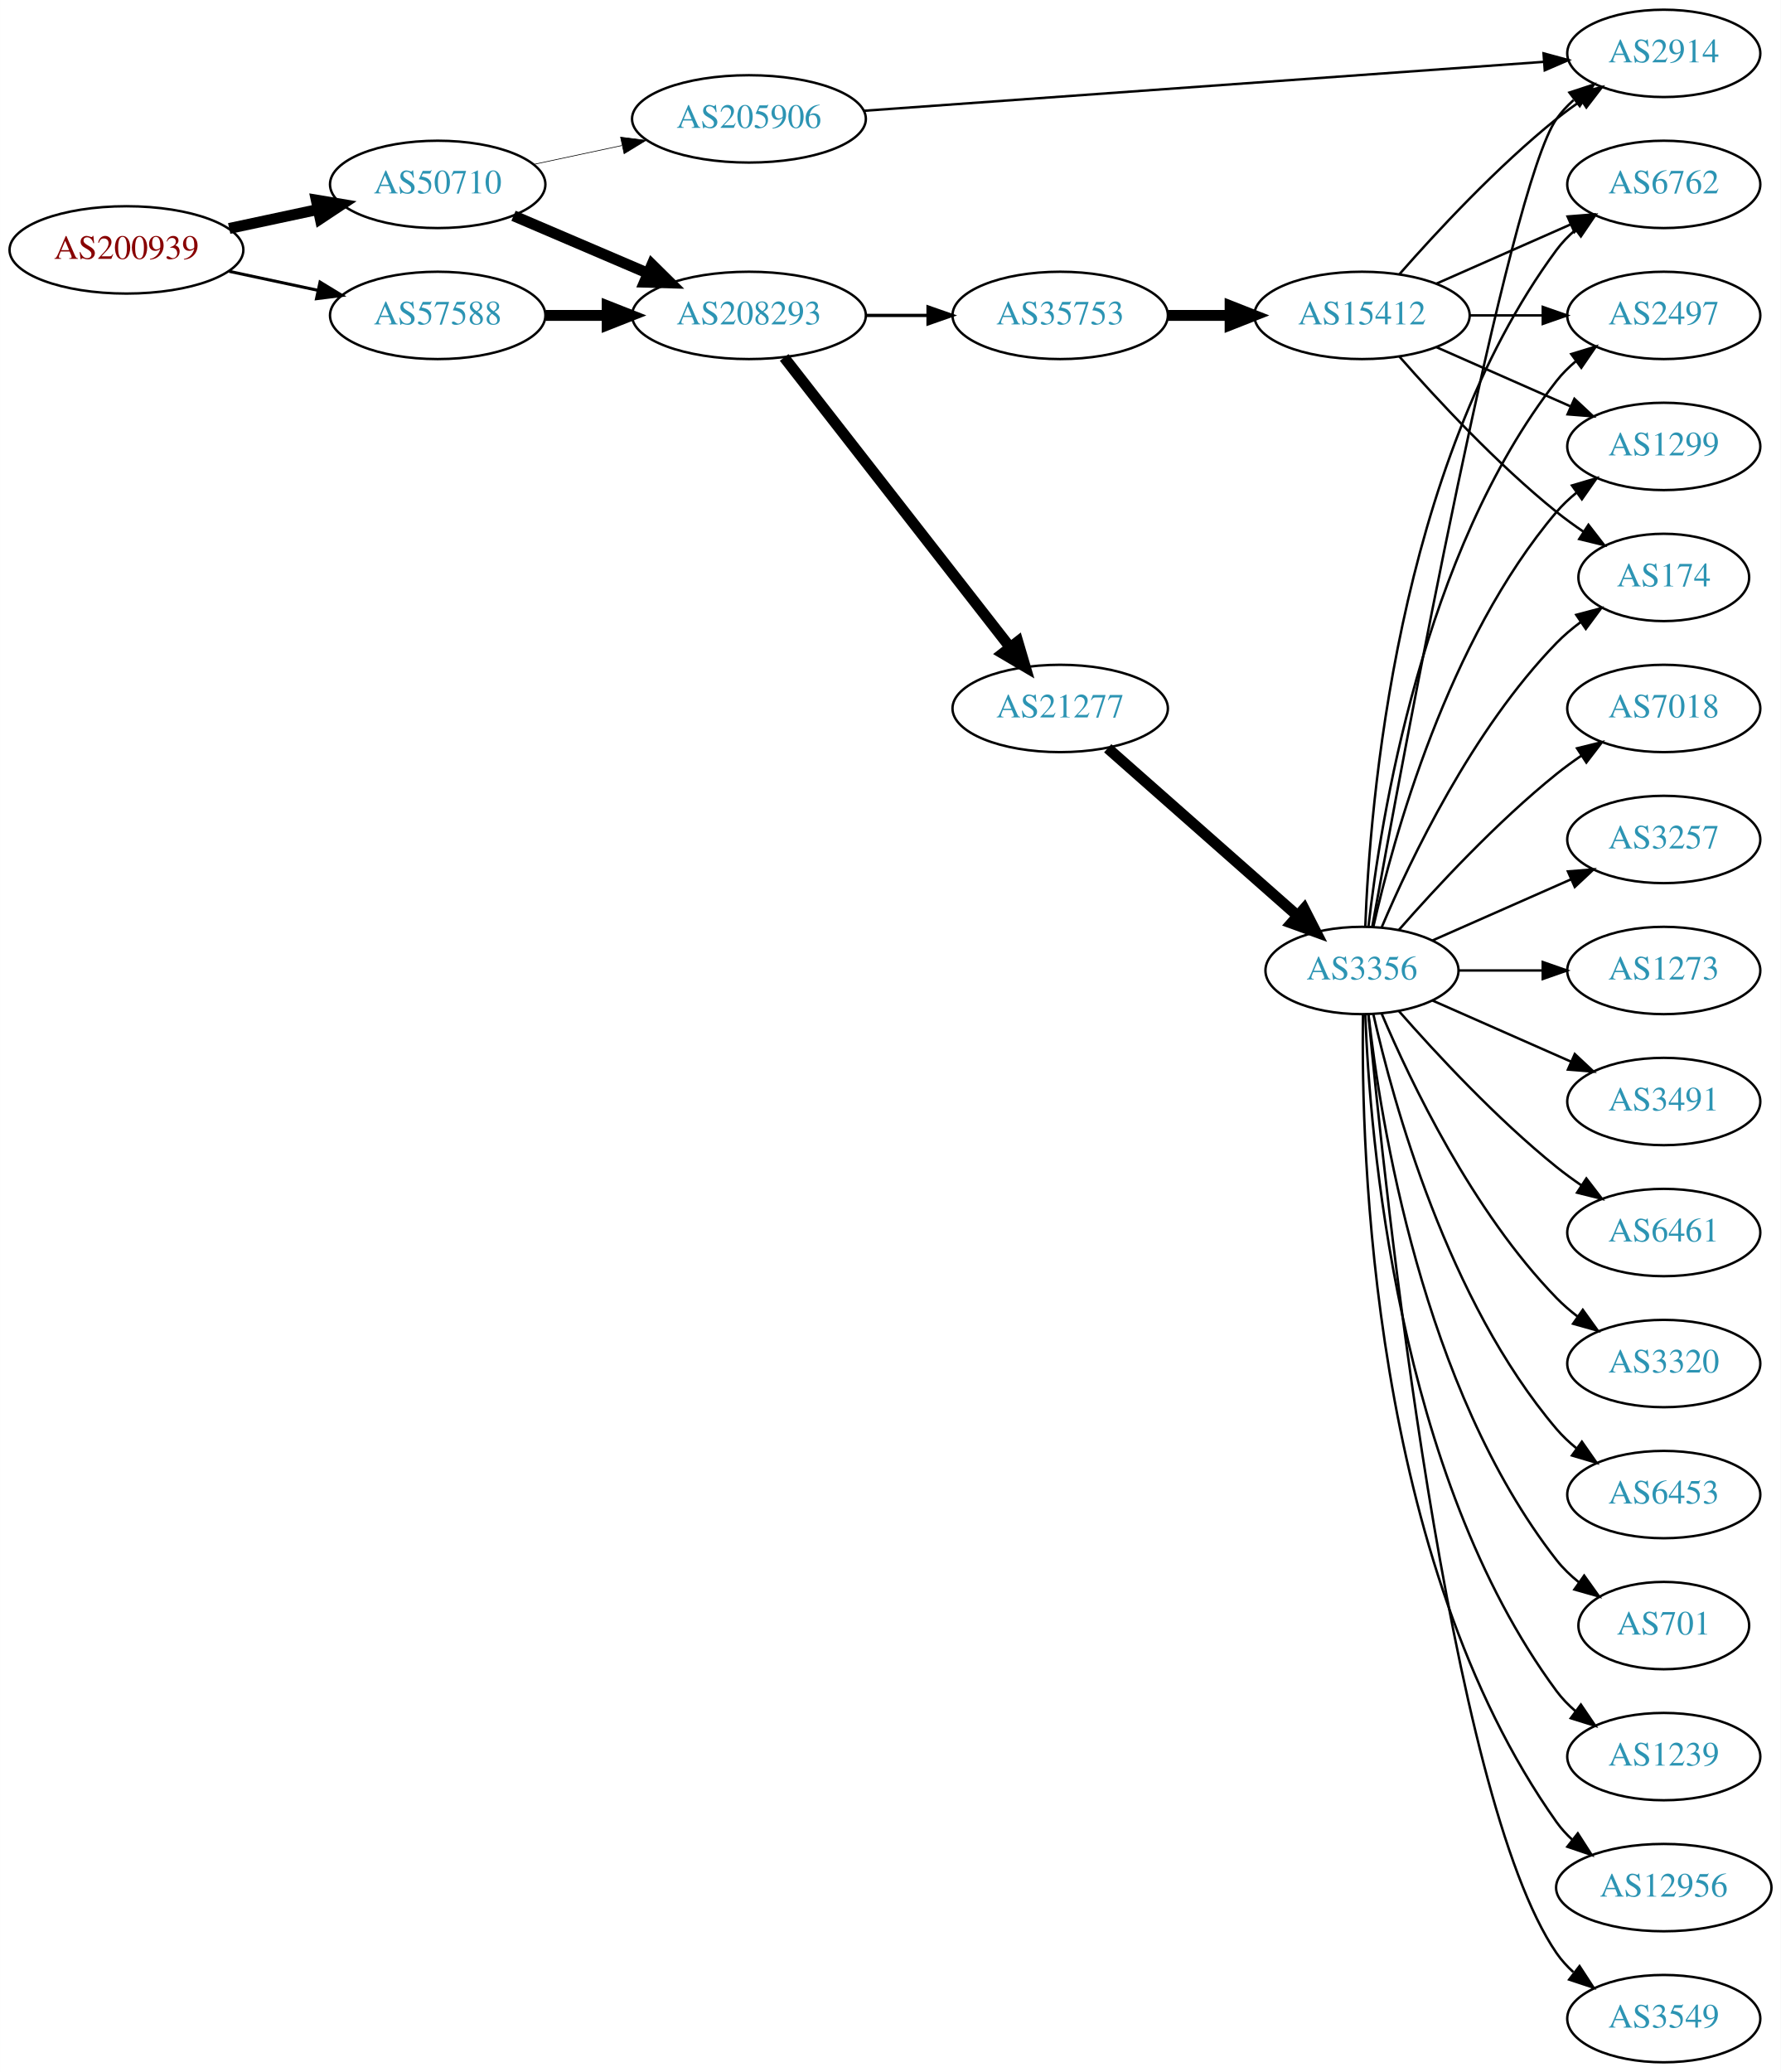
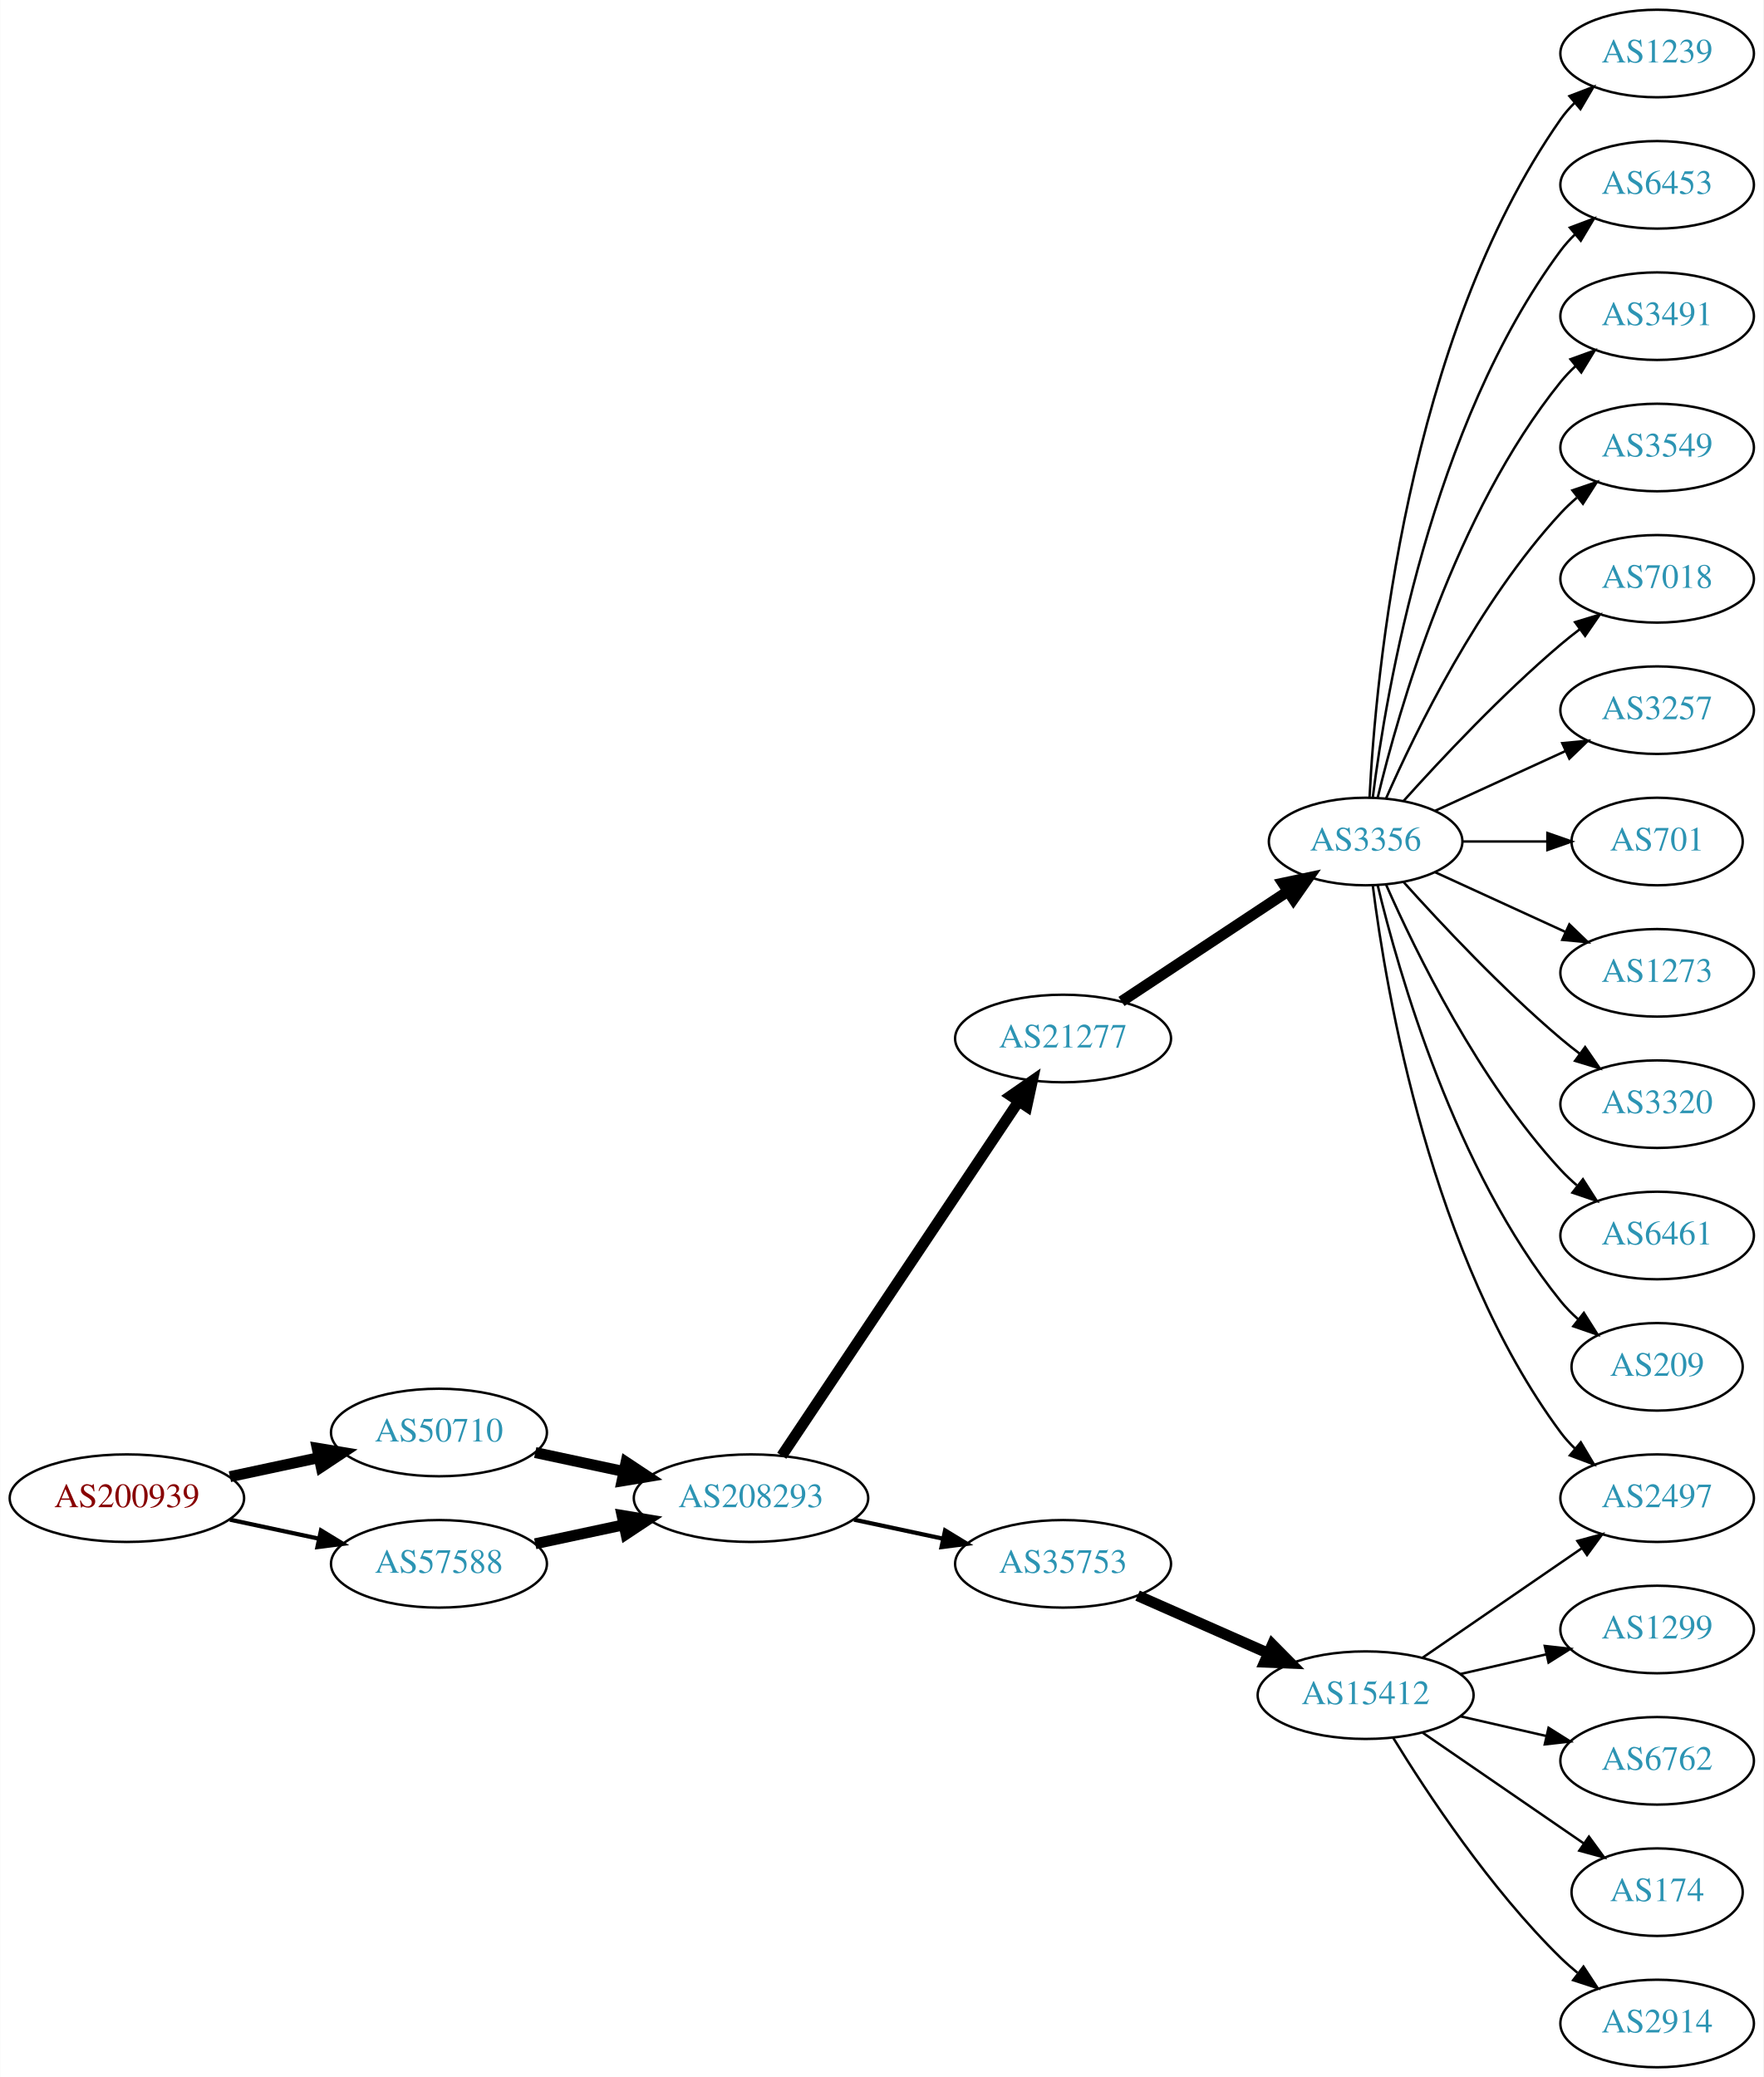
- <svg xmlns="http://www.w3.org/2000/svg" xmlns:xlink="http://www.w3.org/1999/xlink" width="734pt" height="854pt" viewBox="0.00 0.00 733.95 854.00">
+ <svg xmlns="http://www.w3.org/2000/svg" xmlns:xlink="http://www.w3.org/1999/xlink" width="725pt" height="854pt" viewBox="0.00 0.00 724.85 854.00">
  <g id="graph0" class="graph" transform="scale(1 1) rotate(0) translate(4 850)">
-     <polygon fill="white" stroke="none" points="-4,4 -4,-850 729.952,-850 729.952,4 -4,4" />
+     <polygon fill="white" stroke="none" points="-4,4 -4,-850 720.852,-850 720.852,4 -4,4" />
    <g id="node1" class="node">
      <g id="a_node1">
        <a xlink:href="/asn/200939" xlink:title="AS200939 ~ LUKOIL Technology Services GmbH [AT]">
-           <ellipse fill="#ffffff" stroke="black" cx="48.096" cy="-747" rx="48.192" ry="18" />
-           <text text-anchor="middle" x="48.096" y="-743.3" font-family="Times,serif" font-size="14.00" fill="#880000">AS200939</text>
+           <ellipse fill="#ffffff" stroke="black" cx="48.096" cy="-234" rx="48.192" ry="18" />
+           <text text-anchor="middle" x="48.096" y="-230.3" font-family="Times,serif" font-size="14.00" fill="#880000">AS200939</text>
        </a>
      </g>
    </g>
    <g id="node2" class="node">
      <g id="a_node2">
        <a xlink:href="/asn/50710" xlink:title="AS50710 ~ EarthLink-AS [IQ]">
-           <ellipse fill="#ffffff" stroke="black" cx="176.388" cy="-774" rx="44.393" ry="18" />
-           <text text-anchor="middle" x="176.388" y="-770.3" font-family="Times,serif" font-size="14.00" fill="#2c94b3">AS50710</text>
+           <ellipse fill="#ffffff" stroke="black" cx="176.388" cy="-261" rx="44.393" ry="18" />
+           <text text-anchor="middle" x="176.388" y="-257.3" font-family="Times,serif" font-size="14.00" fill="#2c94b3">AS50710</text>
        </a>
      </g>
    </g>
    <g id="edge1" class="edge">
-       <path fill="none" stroke="black" stroke-width="4.5" d="M90.448,-755.841C102.138,-758.34 114.964,-761.082 127.027,-763.661" />
-       <polygon fill="black" stroke="black" stroke-width="4.5" points="126.336,-767.54 136.939,-765.78 127.983,-759.839 126.336,-767.54" />
+       <path fill="none" stroke="black" stroke-width="4.5" d="M90.448,-242.841C102.138,-245.34 114.964,-248.082 127.027,-250.661" />
+       <polygon fill="black" stroke="black" stroke-width="4.5" points="126.336,-254.54 136.939,-252.78 127.983,-246.839 126.336,-254.54" />
    </g>
    <g id="node3" class="node">
      <g id="a_node3">
        <a xlink:href="/asn/57588" xlink:title="AS57588 ~ HAYAT-ISP-ASN [IQ]">
-           <ellipse fill="#ffffff" stroke="black" cx="176.388" cy="-720" rx="44.393" ry="18" />
-           <text text-anchor="middle" x="176.388" y="-716.3" font-family="Times,serif" font-size="14.00" fill="#2c94b3">AS57588</text>
+           <ellipse fill="#ffffff" stroke="black" cx="176.388" cy="-207" rx="44.393" ry="18" />
+           <text text-anchor="middle" x="176.388" y="-203.3" font-family="Times,serif" font-size="14.00" fill="#2c94b3">AS57588</text>
        </a>
      </g>
    </g>
    <g id="edge2" class="edge">
-       <path fill="none" stroke="black" stroke-width="1.25" d="M90.448,-738.159C102.138,-735.66 114.964,-732.918 127.027,-730.339" />
-       <polygon fill="black" stroke="black" stroke-width="1.25" points="127.891,-733.733 136.939,-728.22 126.428,-726.888 127.891,-733.733" />
+       <path fill="none" stroke="black" stroke-width="1.731" d="M90.448,-225.159C102.138,-222.66 114.964,-219.918 127.027,-217.339" />
+       <polygon fill="black" stroke="black" stroke-width="1.731" points="127.891,-220.733 136.939,-215.22 126.428,-213.888 127.891,-220.733" />
    </g>
    <g id="node4" class="node">
      <g id="a_node4">
        <a xlink:href="/asn/208293" xlink:title="AS208293 ~ alsalam state company [IQ]">
-           <ellipse fill="#ffffff" stroke="black" cx="304.679" cy="-720" rx="48.192" ry="18" />
-           <text text-anchor="middle" x="304.679" y="-716.3" font-family="Times,serif" font-size="14.00" fill="#2c94b3">AS208293</text>
+           <ellipse fill="#ffffff" stroke="black" cx="304.679" cy="-234" rx="48.192" ry="18" />
+           <text text-anchor="middle" x="304.679" y="-230.3" font-family="Times,serif" font-size="14.00" fill="#2c94b3">AS208293</text>
        </a>
      </g>
    </g>
    <g id="edge3" class="edge">
-       <path fill="none" stroke="black" stroke-width="4.5" d="M207.638,-761.066C224.139,-754.01 244.798,-745.177 262.723,-737.512" />
-       <polygon fill="black" stroke="black" stroke-width="4.5" points="264.711,-740.945 272.357,-733.393 261.614,-733.704 264.711,-740.945" />
+       <path fill="none" stroke="black" stroke-width="4.5" d="M215.965,-252.752C227.413,-250.305 240.137,-247.585 252.263,-244.992" />
+       <polygon fill="black" stroke="black" stroke-width="4.5" points="253.311,-248.795 262.267,-242.854 251.664,-241.094 253.311,-248.795" />
+     </g>
+     <g id="edge19" class="edge">
+       <path fill="none" stroke="black" stroke-width="4.5" d="M215.965,-215.248C227.413,-217.695 240.137,-220.415 252.263,-223.008" />
+       <polygon fill="black" stroke="black" stroke-width="4.5" points="251.664,-226.906 262.267,-225.146 253.311,-219.205 251.664,-226.906" />
    </g>
    <g id="node5" class="node">
      <g id="a_node5">
-         <a xlink:href="/asn/205906" xlink:title="AS205906 ~ SCIS [IQ]">
-           <ellipse fill="#ffffff" stroke="black" cx="304.679" cy="-801" rx="48.192" ry="18" />
-           <text text-anchor="middle" x="304.679" y="-797.3" font-family="Times,serif" font-size="14.00" fill="#2c94b3">AS205906</text>
+         <a xlink:href="/asn/21277" xlink:title="AS21277 ~ Newroz-Telecom-ASN [IQ]">
+           <ellipse fill="#ffffff" stroke="black" cx="432.971" cy="-423" rx="44.393" ry="18" />
+           <text text-anchor="middle" x="432.971" y="-419.3" font-family="Times,serif" font-size="14.00" fill="#2c94b3">AS21277</text>
        </a>
      </g>
    </g>
    <g id="edge4" class="edge">
-       <path fill="none" stroke="black" stroke-width="0.265" d="M215.965,-782.248C227.413,-784.695 240.137,-787.415 252.263,-790.008" />
-       <polygon fill="black" stroke="black" stroke-width="0.265" points="251.756,-793.478 262.267,-792.146 253.219,-786.633 251.756,-793.478" />
-     </g>
-     <g id="edge25" class="edge">
-       <path fill="none" stroke="black" stroke-width="4.5" d="M220.85,-720C228.966,-720 237.564,-720 246.03,-720" />
-       <polygon fill="black" stroke="black" stroke-width="4.5" points="246.249,-723.938 256.249,-720 246.249,-716.063 246.249,-723.938" />
+       <path fill="none" stroke="black" stroke-width="4.5" d="M317.334,-251.442C339.608,-284.775 388.328,-357.686 414.508,-396.866" />
+       <polygon fill="black" stroke="black" stroke-width="4.5" points="411.515,-399.473 420.344,-405.6 418.062,-395.098 411.515,-399.473" />
    </g>
    <g id="node6" class="node">
      <g id="a_node6">
-         <a xlink:href="/asn/21277" xlink:title="AS21277 ~ Newroz-Telecom-ASN [IQ]">
-           <ellipse fill="#ffffff" stroke="black" cx="432.971" cy="-558" rx="44.393" ry="18" />
-           <text text-anchor="middle" x="432.971" y="-554.3" font-family="Times,serif" font-size="14.00" fill="#2c94b3">AS21277</text>
+         <a xlink:href="/asn/35753" xlink:title="AS35753 ~ ITC AS number [SA]">
+           <ellipse fill="#ffffff" stroke="black" cx="432.971" cy="-207" rx="44.393" ry="18" />
+           <text text-anchor="middle" x="432.971" y="-203.3" font-family="Times,serif" font-size="14.00" fill="#2c94b3">AS35753</text>
        </a>
      </g>
    </g>
    <g id="edge5" class="edge">
-       <path fill="none" stroke="black" stroke-width="4.5" d="M319.195,-702.663C341.508,-674.04 386.158,-616.767 412.081,-583.514" />
-       <polygon fill="black" stroke="black" stroke-width="4.5" points="415.51,-585.52 418.553,-575.212 409.299,-580.678 415.51,-585.52" />
+       <path fill="none" stroke="black" stroke-width="1.731" d="M347.032,-225.159C358.722,-222.66 371.547,-219.918 383.61,-217.339" />
+       <polygon fill="black" stroke="black" stroke-width="1.731" points="384.475,-220.733 393.522,-215.22 383.011,-213.888 384.475,-220.733" />
    </g>
    <g id="node7" class="node">
      <g id="a_node7">
-         <a xlink:href="/asn/35753" xlink:title="AS35753 ~ ITC AS number [SA]">
-           <ellipse fill="#ffffff" stroke="black" cx="432.971" cy="-720" rx="44.393" ry="18" />
-           <text text-anchor="middle" x="432.971" y="-716.3" font-family="Times,serif" font-size="14.00" fill="#2c94b3">AS35753</text>
+         <a xlink:href="/asn/3356" xlink:title="AS3356 ~ Level 3 Parent, LLC [US]">
+           <ellipse fill="#ffffff" stroke="black" cx="557.363" cy="-504" rx="39.794" ry="18" />
+           <text text-anchor="middle" x="557.363" y="-500.3" font-family="Times,serif" font-size="14.00" fill="#2c94b3">AS3356</text>
        </a>
      </g>
    </g>
    <g id="edge6" class="edge">
-       <path fill="none" stroke="black" stroke-width="1.324" d="M353.065,-720C361.325,-720 369.97,-720 378.383,-720" />
-       <polygon fill="black" stroke="black" stroke-width="1.324" points="378.488,-723.5 388.488,-720 378.488,-716.5 378.488,-723.5" />
+       <path fill="none" stroke="black" stroke-width="4.5" d="M456.992,-438.235C476.346,-451.044 504.181,-469.466 525.471,-483.555" />
+       <polygon fill="black" stroke="black" stroke-width="4.5" points="523.347,-486.871 533.859,-489.107 527.693,-480.304 523.347,-486.871" />
+     </g>
+     <g id="node20" class="node">
+       <g id="a_node20">
+         <a xlink:href="/asn/15412" xlink:title="AS15412 ~ Flag Telecom Global Internet AS [GB]">
+           <ellipse fill="#ffffff" stroke="black" cx="557.363" cy="-153" rx="44.393" ry="18" />
+           <text text-anchor="middle" x="557.363" y="-149.3" font-family="Times,serif" font-size="14.00" fill="#2c94b3">AS15412</text>
+         </a>
+       </g>
+     </g>
+     <g id="edge20" class="edge">
+       <path fill="none" stroke="black" stroke-width="4.5" d="M463.599,-193.928C479.716,-186.817 499.856,-177.931 517.248,-170.258" />
+       <polygon fill="black" stroke="black" stroke-width="4.5" points="519.025,-173.778 526.584,-166.139 515.846,-166.573 519.025,-173.778" />
+     </g>
+     <g id="node8" class="node">
+       <g id="a_node8">
+         <a xlink:href="/asn/1239" xlink:title="AS1239 ~ Sprint [US]">
+           <ellipse fill="#ffffff" stroke="black" cx="677.206" cy="-828" rx="39.794" ry="18" />
+           <text text-anchor="middle" x="677.206" y="-824.3" font-family="Times,serif" font-size="14.00" fill="#2c94b3">AS1239</text>
+         </a>
+       </g>
+     </g>
+     <g id="edge7" class="edge">
+       <path fill="none" stroke="black" d="M558.976,-522.174C561.466,-571.504 574.054,-710.29 637.559,-801 639.232,-803.389 641.187,-805.635 643.314,-807.733" />
+       <polygon fill="black" stroke="black" points="641.154,-810.49 651.046,-814.284 645.679,-805.149 641.154,-810.49" />
    </g>
    <g id="node9" class="node">
      <g id="a_node9">
-         <a xlink:href="/asn/2914" xlink:title="AS2914 ~ NTT America, Inc. [US]">
-           <ellipse fill="#ffffff" stroke="black" cx="681.755" cy="-828" rx="39.794" ry="18" />
-           <text text-anchor="middle" x="681.755" y="-824.3" font-family="Times,serif" font-size="14.00" fill="#2c94b3">AS2914</text>
-         </a>
-       </g>
-     </g>
-     <g id="edge24" class="edge">
-       <path fill="none" stroke="black" d="M352.047,-804.338C423.41,-809.475 559.503,-819.272 632.176,-824.503" />
-       <polygon fill="black" stroke="black" points="632.198,-828.014 642.423,-825.241 632.701,-821.032 632.198,-828.014" />
-     </g>
-     <g id="node8" class="node">
-       <g id="a_node8">
-         <a xlink:href="/asn/3356" xlink:title="AS3356 ~ Level 3 Parent, LLC [US]">
-           <ellipse fill="#ffffff" stroke="black" cx="557.363" cy="-450" rx="39.794" ry="18" />
-           <text text-anchor="middle" x="557.363" y="-446.3" font-family="Times,serif" font-size="14.00" fill="#2c94b3">AS3356</text>
-         </a>
-       </g>
-     </g>
-     <g id="edge7" class="edge">
-       <path fill="none" stroke="black" stroke-width="4.5" d="M452.56,-541.597C473.377,-523.228 507.253,-493.335 530.613,-472.722" />
-       <polygon fill="black" stroke="black" stroke-width="4.5" points="533.505,-475.421 538.398,-465.852 528.295,-469.516 533.505,-475.421" />
-     </g>
-     <g id="node25" class="node">
-       <g id="a_node25">
-         <a xlink:href="/asn/15412" xlink:title="AS15412 ~ Flag Telecom Global Internet AS [GB]">
-           <ellipse fill="#ffffff" stroke="black" cx="557.363" cy="-720" rx="44.393" ry="18" />
-           <text text-anchor="middle" x="557.363" y="-716.3" font-family="Times,serif" font-size="14.00" fill="#2c94b3">AS15412</text>
-         </a>
-       </g>
-     </g>
-     <g id="edge26" class="edge">
-       <path fill="none" stroke="black" stroke-width="4.5" d="M477.467,-720C485.673,-720 494.344,-720 502.817,-720" />
-       <polygon fill="black" stroke="black" stroke-width="4.5" points="503.008,-723.938 513.008,-720 503.008,-716.063 503.008,-723.938" />
+         <a xlink:href="/asn/6453" xlink:title="AS6453 ~ TATA COMMUNICATIONS (AMERICA) INC [US]">
+           <ellipse fill="#ffffff" stroke="black" cx="677.206" cy="-774" rx="39.794" ry="18" />
+           <text text-anchor="middle" x="677.206" y="-770.3" font-family="Times,serif" font-size="14.00" fill="#2c94b3">AS6453</text>
+         </a>
+       </g>
    </g>
    <g id="edge8" class="edge">
-       <path fill="none" stroke="black" d="M561.608,-468.129C573.881,-536.065 617.769,-773.105 637.559,-801 639.555,-803.813 641.945,-806.396 644.563,-808.753" />
-       <polygon fill="black" stroke="black" points="642.865,-811.86 652.935,-815.152 647.116,-806.298 642.865,-811.86" />
+       <path fill="none" stroke="black" d="M560.322,-522.265C565.729,-565.329 584.175,-675.002 637.559,-747 639.296,-749.342 641.298,-751.555 643.457,-753.63" />
+       <polygon fill="black" stroke="black" points="641.331,-756.414 651.25,-760.137 645.817,-751.041 641.331,-756.414" />
    </g>
    <g id="node10" class="node">
      <g id="a_node10">
-         <a xlink:href="/asn/2497" xlink:title="AS2497 ~ Internet Initiative Japan Inc. [JP]">
-           <ellipse fill="#ffffff" stroke="black" cx="681.755" cy="-720" rx="39.794" ry="18" />
-           <text text-anchor="middle" x="681.755" y="-716.3" font-family="Times,serif" font-size="14.00" fill="#2c94b3">AS2497</text>
+         <a xlink:href="/asn/3491" xlink:title="AS3491 ~ PCCW Global, Inc. [US]">
+           <ellipse fill="#ffffff" stroke="black" cx="677.206" cy="-720" rx="39.794" ry="18" />
+           <text text-anchor="middle" x="677.206" y="-716.3" font-family="Times,serif" font-size="14.00" fill="#2c94b3">AS3491</text>
        </a>
      </g>
    </g>
    <g id="edge9" class="edge">
-       <path fill="none" stroke="black" d="M560.043,-468.129C564.873,-511.368 582.214,-622.216 637.559,-693 639.875,-695.961 642.612,-698.683 645.566,-701.164" />
-       <polygon fill="black" stroke="black" points="643.622,-704.078 653.757,-707.165 647.76,-698.432 643.622,-704.078" />
+       <path fill="none" stroke="black" d="M562.29,-521.882C570.848,-557.609 593.997,-639.008 637.559,-693 639.39,-695.269 641.46,-697.43 643.667,-699.468" />
+       <polygon fill="black" stroke="black" points="641.59,-702.291 651.548,-705.906 646.018,-696.869 641.59,-702.291" />
    </g>
    <g id="node11" class="node">
      <g id="a_node11">
-         <a xlink:href="/asn/6461" xlink:title="AS6461 ~ Zayo Bandwidth [US]">
-           <ellipse fill="#ffffff" stroke="black" cx="681.755" cy="-342" rx="39.794" ry="18" />
-           <text text-anchor="middle" x="681.755" y="-338.3" font-family="Times,serif" font-size="14.00" fill="#2c94b3">AS6461</text>
+         <a xlink:href="/asn/3549" xlink:title="AS3549 ~ Level 3 Parent, LLC [US]">
+           <ellipse fill="#ffffff" stroke="black" cx="677.206" cy="-666" rx="39.794" ry="18" />
+           <text text-anchor="middle" x="677.206" y="-662.3" font-family="Times,serif" font-size="14.00" fill="#2c94b3">AS3549</text>
        </a>
      </g>
    </g>
    <g id="edge10" class="edge">
-       <path fill="none" stroke="black" d="M572.515,-433.337C587.617,-416.106 612.738,-388.976 637.559,-369 640.815,-366.38 644.34,-363.808 647.925,-361.354" />
-       <polygon fill="black" stroke="black" points="649.843,-364.281 656.297,-355.879 646.012,-358.423 649.843,-364.281" />
+       <path fill="none" stroke="black" d="M565.779,-521.761C577.847,-549.183 603.819,-602.473 637.559,-639 639.59,-641.198 641.829,-643.319 644.175,-645.34" />
+       <polygon fill="black" stroke="black" points="642.387,-648.386 652.419,-651.794 646.702,-642.874 642.387,-648.386" />
    </g>
    <g id="node12" class="node">
      <g id="a_node12">
-         <a xlink:href="/asn/3320" xlink:title="AS3320 ~ DTAG [DE]">
-           <ellipse fill="#ffffff" stroke="black" cx="681.755" cy="-288" rx="39.794" ry="18" />
-           <text text-anchor="middle" x="681.755" y="-284.3" font-family="Times,serif" font-size="14.00" fill="#2c94b3">AS3320</text>
+         <a xlink:href="/asn/7018" xlink:title="AS7018 ~ AT&amp;T Services, Inc. [US]">
+           <ellipse fill="#ffffff" stroke="black" cx="677.206" cy="-612" rx="39.794" ry="18" />
+           <text text-anchor="middle" x="677.206" y="-608.3" font-family="Times,serif" font-size="14.00" fill="#2c94b3">AS7018</text>
        </a>
      </g>
    </g>
    <g id="edge11" class="edge">
-       <path fill="none" stroke="black" d="M565.554,-432.025C577.321,-404.318 602.895,-350.652 637.559,-315 640.18,-312.305 643.12,-309.761 646.203,-307.392" />
-       <polygon fill="black" stroke="black" points="648.378,-310.141 654.571,-301.545 644.369,-304.403 648.378,-310.141" />
+       <path fill="none" stroke="black" d="M573.009,-520.725C588.31,-537.765 613.407,-564.523 637.559,-585 640.057,-587.117 642.717,-589.232 645.428,-591.293" />
+       <polygon fill="black" stroke="black" points="643.465,-594.194 653.605,-597.266 647.595,-588.541 643.465,-594.194" />
    </g>
    <g id="node13" class="node">
      <g id="a_node13">
-         <a xlink:href="/asn/701" xlink:title="AS701 ~ UUNET [US]">
-           <ellipse fill="#ffffff" stroke="black" cx="681.755" cy="-180" rx="35.194" ry="18" />
-           <text text-anchor="middle" x="681.755" y="-176.3" font-family="Times,serif" font-size="14.00" fill="#2c94b3">AS701</text>
+         <a xlink:href="/asn/3257" xlink:title="AS3257 ~ GTT [DE]">
+           <ellipse fill="#ffffff" stroke="black" cx="677.206" cy="-558" rx="39.794" ry="18" />
+           <text text-anchor="middle" x="677.206" y="-554.3" font-family="Times,serif" font-size="14.00" fill="#2c94b3">AS3257</text>
        </a>
      </g>
    </g>
    <g id="edge12" class="edge">
-       <path fill="none" stroke="black" d="M560.043,-431.871C564.873,-388.632 582.214,-277.784 637.559,-207 640.195,-203.63 643.376,-200.569 646.804,-197.821" />
-       <polygon fill="black" stroke="black" points="648.942,-200.597 655.106,-191.98 644.914,-194.872 648.942,-200.597" />
+       <path fill="none" stroke="black" d="M585.992,-516.661C601.949,-523.973 622.22,-533.261 639.502,-541.181" />
+       <polygon fill="black" stroke="black" points="638.201,-544.435 648.75,-545.419 641.117,-538.071 638.201,-544.435" />
    </g>
    <g id="node14" class="node">
      <g id="a_node14">
-         <a xlink:href="/asn/1239" xlink:title="AS1239 ~ Sprint [US]">
-           <ellipse fill="#ffffff" stroke="black" cx="681.755" cy="-126" rx="39.794" ry="18" />
-           <text text-anchor="middle" x="681.755" y="-122.3" font-family="Times,serif" font-size="14.00" fill="#2c94b3">AS1239</text>
+         <a xlink:href="/asn/701" xlink:title="AS701 ~ UUNET [US]">
+           <ellipse fill="#ffffff" stroke="black" cx="677.206" cy="-504" rx="35.194" ry="18" />
+           <text text-anchor="middle" x="677.206" y="-500.3" font-family="Times,serif" font-size="14.00" fill="#2c94b3">AS701</text>
        </a>
      </g>
    </g>
    <g id="edge13" class="edge">
-       <path fill="none" stroke="black" d="M558.715,-432.007C560.541,-382.543 571.596,-242.27 637.559,-153 639.793,-149.977 642.476,-147.214 645.396,-144.707" />
-       <polygon fill="black" stroke="black" points="647.592,-147.437 653.54,-138.669 643.422,-141.814 647.592,-147.437" />
+       <path fill="none" stroke="black" d="M597.276,-504C608.363,-504 620.522,-504 631.905,-504" />
+       <polygon fill="black" stroke="black" points="632.086,-507.5 642.086,-504 632.086,-500.5 632.086,-507.5" />
    </g>
    <g id="node15" class="node">
      <g id="a_node15">
-         <a xlink:href="/asn/12956" xlink:title="AS12956 ~ TELXIUS [ES]">
-           <ellipse fill="#ffffff" stroke="black" cx="681.755" cy="-72" rx="44.393" ry="18" />
-           <text text-anchor="middle" x="681.755" y="-68.3" font-family="Times,serif" font-size="14.00" fill="#2c94b3">AS12956</text>
+         <a xlink:href="/asn/1273" xlink:title="AS1273 ~ Vodafone Group PLC [EU]">
+           <ellipse fill="#ffffff" stroke="black" cx="677.206" cy="-450" rx="39.794" ry="18" />
+           <text text-anchor="middle" x="677.206" y="-446.3" font-family="Times,serif" font-size="14.00" fill="#2c94b3">AS1273</text>
        </a>
      </g>
    </g>
    <g id="edge14" class="edge">
-       <path fill="none" stroke="black" d="M557.78,-431.638C556.925,-376.042 561.111,-206.759 637.559,-99 639.453,-96.331 641.701,-93.87 644.162,-91.612" />
-       <polygon fill="black" stroke="black" points="646.326,-94.363 652.043,-85.443 642.011,-88.851 646.326,-94.363" />
+       <path fill="none" stroke="black" d="M585.992,-491.339C601.949,-484.027 622.22,-474.739 639.502,-466.819" />
+       <polygon fill="black" stroke="black" points="641.117,-469.929 648.75,-462.581 638.201,-463.565 641.117,-469.929" />
    </g>
    <g id="node16" class="node">
      <g id="a_node16">
-         <a xlink:href="/asn/3549" xlink:title="AS3549 ~ Level 3 Parent, LLC [US]">
-           <ellipse fill="#ffffff" stroke="black" cx="681.755" cy="-18" rx="39.794" ry="18" />
-           <text text-anchor="middle" x="681.755" y="-14.3" font-family="Times,serif" font-size="14.00" fill="#2c94b3">AS3549</text>
+         <a xlink:href="/asn/2497" xlink:title="AS2497 ~ Internet Initiative Japan Inc. [JP]">
+           <ellipse fill="#ffffff" stroke="black" cx="677.206" cy="-234" rx="39.794" ry="18" />
+           <text text-anchor="middle" x="677.206" y="-230.3" font-family="Times,serif" font-size="14.00" fill="#2c94b3">AS2497</text>
        </a>
      </g>
    </g>
    <g id="edge15" class="edge">
-       <path fill="none" stroke="black" d="M560.016,-431.599C566.628,-361.217 592.991,-109.779 637.559,-45 639.514,-42.158 641.876,-39.556 644.476,-37.186" />
-       <polygon fill="black" stroke="black" points="647.028,-39.639 652.817,-30.765 642.758,-34.092 647.028,-39.639" />
+       <path fill="none" stroke="black" d="M560.322,-485.735C565.729,-442.671 584.175,-332.998 637.559,-261 639.296,-258.658 641.298,-256.445 643.457,-254.37" />
+       <polygon fill="black" stroke="black" points="645.817,-256.959 651.25,-247.863 641.331,-251.586 645.817,-256.959" />
    </g>
    <g id="node17" class="node">
      <g id="a_node17">
-         <a xlink:href="/asn/6453" xlink:title="AS6453 ~ TATA COMMUNICATIONS (AMERICA) INC [US]">
-           <ellipse fill="#ffffff" stroke="black" cx="681.755" cy="-234" rx="39.794" ry="18" />
-           <text text-anchor="middle" x="681.755" y="-230.3" font-family="Times,serif" font-size="14.00" fill="#2c94b3">AS6453</text>
+         <a xlink:href="/asn/3320" xlink:title="AS3320 ~ DTAG [DE]">
+           <ellipse fill="#ffffff" stroke="black" cx="677.206" cy="-396" rx="39.794" ry="18" />
+           <text text-anchor="middle" x="677.206" y="-392.3" font-family="Times,serif" font-size="14.00" fill="#2c94b3">AS3320</text>
        </a>
      </g>
    </g>
    <g id="edge16" class="edge">
-       <path fill="none" stroke="black" d="M562.057,-431.925C570.197,-395.852 592.63,-313.86 637.559,-261 639.994,-258.136 642.81,-255.479 645.815,-253.039" />
-       <polygon fill="black" stroke="black" points="648.003,-255.776 654.075,-247.094 643.914,-250.095 648.003,-255.776" />
+       <path fill="none" stroke="black" d="M573.009,-487.275C588.31,-470.235 613.407,-443.477 637.559,-423 640.057,-420.883 642.717,-418.768 645.428,-416.707" />
+       <polygon fill="black" stroke="black" points="647.595,-419.459 653.605,-410.734 643.465,-413.806 647.595,-419.459" />
    </g>
    <g id="node18" class="node">
      <g id="a_node18">
-         <a xlink:href="/asn/1299" xlink:title="AS1299 ~ Telia Carrier [EU]">
-           <ellipse fill="#ffffff" stroke="black" cx="681.755" cy="-666" rx="39.794" ry="18" />
-           <text text-anchor="middle" x="681.755" y="-662.3" font-family="Times,serif" font-size="14.00" fill="#2c94b3">AS1299</text>
+         <a xlink:href="/asn/6461" xlink:title="AS6461 ~ Zayo Bandwidth [US]">
+           <ellipse fill="#ffffff" stroke="black" cx="677.206" cy="-342" rx="39.794" ry="18" />
+           <text text-anchor="middle" x="677.206" y="-338.3" font-family="Times,serif" font-size="14.00" fill="#2c94b3">AS6461</text>
        </a>
      </g>
    </g>
    <g id="edge17" class="edge">
-       <path fill="none" stroke="black" d="M562.057,-468.075C570.197,-504.148 592.63,-586.14 637.559,-639 639.994,-641.864 642.81,-644.521 645.815,-646.961" />
-       <polygon fill="black" stroke="black" points="643.914,-649.905 654.075,-652.906 648.003,-644.224 643.914,-649.905" />
+       <path fill="none" stroke="black" d="M565.779,-486.239C577.847,-458.817 603.819,-405.527 637.559,-369 639.59,-366.802 641.829,-364.681 644.175,-362.66" />
+       <polygon fill="black" stroke="black" points="646.702,-365.126 652.419,-356.206 642.387,-359.614 646.702,-365.126" />
    </g>
    <g id="node19" class="node">
      <g id="a_node19">
-         <a xlink:href="/asn/7018" xlink:title="AS7018 ~ AT&amp;T Services, Inc. [US]">
-           <ellipse fill="#ffffff" stroke="black" cx="681.755" cy="-558" rx="39.794" ry="18" />
-           <text text-anchor="middle" x="681.755" y="-554.3" font-family="Times,serif" font-size="14.00" fill="#2c94b3">AS7018</text>
+         <a xlink:href="/asn/209" xlink:title="AS209 ~ CenturyLink Communications, LLC [US]">
+           <ellipse fill="#ffffff" stroke="black" cx="677.206" cy="-288" rx="35.194" ry="18" />
+           <text text-anchor="middle" x="677.206" y="-284.3" font-family="Times,serif" font-size="14.00" fill="#2c94b3">AS209</text>
        </a>
      </g>
    </g>
    <g id="edge18" class="edge">
-       <path fill="none" stroke="black" d="M572.515,-466.663C587.617,-483.894 612.738,-511.024 637.559,-531 640.815,-533.62 644.34,-536.192 647.925,-538.646" />
-       <polygon fill="black" stroke="black" points="646.012,-541.577 656.297,-544.121 649.843,-535.719 646.012,-541.577" />
-     </g>
-     <g id="node20" class="node">
-       <g id="a_node20">
-         <a xlink:href="/asn/174" xlink:title="AS174 ~ Cogent Communications [US]">
-           <ellipse fill="#ffffff" stroke="black" cx="681.755" cy="-612" rx="35.194" ry="18" />
-           <text text-anchor="middle" x="681.755" y="-608.3" font-family="Times,serif" font-size="14.00" fill="#2c94b3">AS174</text>
-         </a>
-       </g>
-     </g>
-     <g id="edge19" class="edge">
-       <path fill="none" stroke="black" d="M565.554,-467.975C577.321,-495.682 602.895,-549.348 637.559,-585 640.542,-588.067 643.939,-590.94 647.489,-593.581" />
-       <polygon fill="black" stroke="black" points="645.684,-596.586 655.923,-599.308 649.616,-590.795 645.684,-596.586" />
+       <path fill="none" stroke="black" d="M562.29,-486.118C570.848,-450.391 593.997,-368.992 637.559,-315 639.667,-312.388 642.09,-309.921 644.675,-307.618" />
+       <polygon fill="black" stroke="black" points="647.084,-310.174 652.755,-301.225 642.741,-304.684 647.084,-310.174" />
+     </g>
+     <g id="edge24" class="edge">
+       <path fill="none" stroke="black" d="M580.806,-168.426C599.387,-181.198 625.948,-199.455 646.328,-213.463" />
+       <polygon fill="black" stroke="black" points="644.419,-216.398 654.642,-219.178 648.384,-210.629 644.419,-216.398" />
    </g>
    <g id="node21" class="node">
      <g id="a_node21">
-         <a xlink:href="/asn/3257" xlink:title="AS3257 ~ GTT [DE]">
-           <ellipse fill="#ffffff" stroke="black" cx="681.755" cy="-504" rx="39.794" ry="18" />
-           <text text-anchor="middle" x="681.755" y="-500.3" font-family="Times,serif" font-size="14.00" fill="#2c94b3">AS3257</text>
-         </a>
-       </g>
-     </g>
-     <g id="edge20" class="edge">
-       <path fill="none" stroke="black" d="M586.443,-462.389C603.39,-469.866 625.188,-479.483 643.557,-487.588" />
-       <polygon fill="black" stroke="black" points="642.245,-490.834 652.807,-491.669 645.071,-484.43 642.245,-490.834" />
+         <a xlink:href="/asn/1299" xlink:title="AS1299 ~ Telia Carrier [EU]">
+           <ellipse fill="#ffffff" stroke="black" cx="677.206" cy="-180" rx="39.794" ry="18" />
+           <text text-anchor="middle" x="677.206" y="-176.3" font-family="Times,serif" font-size="14.00" fill="#2c94b3">AS1299</text>
+         </a>
+       </g>
+     </g>
+     <g id="edge21" class="edge">
+       <path fill="none" stroke="black" d="M596.298,-161.692C607.539,-164.267 619.951,-167.111 631.575,-169.774" />
+       <polygon fill="black" stroke="black" points="631.007,-173.235 641.536,-172.057 632.571,-166.412 631.007,-173.235" />
    </g>
    <g id="node22" class="node">
      <g id="a_node22">
-         <a xlink:href="/asn/1273" xlink:title="AS1273 ~ Vodafone Group PLC [EU]">
-           <ellipse fill="#ffffff" stroke="black" cx="681.755" cy="-450" rx="39.794" ry="18" />
-           <text text-anchor="middle" x="681.755" y="-446.3" font-family="Times,serif" font-size="14.00" fill="#2c94b3">AS1273</text>
-         </a>
-       </g>
-     </g>
-     <g id="edge21" class="edge">
-       <path fill="none" stroke="black" d="M597.089,-450C608.027,-450 620.078,-450 631.544,-450" />
-       <polygon fill="black" stroke="black" points="631.862,-453.5 641.862,-450 631.862,-446.5 631.862,-453.5" />
+         <a xlink:href="/asn/6762" xlink:title="AS6762 ~ TELECOM ITALIA SPARKLE S.p.A. [IT]">
+           <ellipse fill="#ffffff" stroke="black" cx="677.206" cy="-126" rx="39.794" ry="18" />
+           <text text-anchor="middle" x="677.206" y="-122.3" font-family="Times,serif" font-size="14.00" fill="#2c94b3">AS6762</text>
+         </a>
+       </g>
+     </g>
+     <g id="edge22" class="edge">
+       <path fill="none" stroke="black" d="M596.298,-144.308C607.539,-141.733 619.951,-138.889 631.575,-136.226" />
+       <polygon fill="black" stroke="black" points="632.571,-139.588 641.536,-133.943 631.007,-132.765 632.571,-139.588" />
    </g>
    <g id="node23" class="node">
      <g id="a_node23">
-         <a xlink:href="/asn/6762" xlink:title="AS6762 ~ TELECOM ITALIA SPARKLE S.p.A. [IT]">
-           <ellipse fill="#ffffff" stroke="black" cx="681.755" cy="-774" rx="39.794" ry="18" />
-           <text text-anchor="middle" x="681.755" y="-770.3" font-family="Times,serif" font-size="14.00" fill="#2c94b3">AS6762</text>
-         </a>
-       </g>
-     </g>
-     <g id="edge22" class="edge">
-       <path fill="none" stroke="black" d="M558.715,-467.993C560.541,-517.457 571.596,-657.73 637.559,-747 639.793,-750.023 642.476,-752.786 645.396,-755.293" />
-       <polygon fill="black" stroke="black" points="643.422,-758.186 653.54,-761.331 647.592,-752.563 643.422,-758.186" />
+         <a xlink:href="/asn/174" xlink:title="AS174 ~ Cogent Communications [US]">
+           <ellipse fill="#ffffff" stroke="black" cx="677.206" cy="-72" rx="35.194" ry="18" />
+           <text text-anchor="middle" x="677.206" y="-68.3" font-family="Times,serif" font-size="14.00" fill="#2c94b3">AS174</text>
+         </a>
+       </g>
+     </g>
+     <g id="edge23" class="edge">
+       <path fill="none" stroke="black" d="M580.806,-137.574C599.621,-124.641 626.618,-106.085 647.094,-92.01" />
+       <polygon fill="black" stroke="black" points="649.169,-94.831 655.427,-86.282 645.204,-89.063 649.169,-94.831" />
    </g>
    <g id="node24" class="node">
      <g id="a_node24">
-         <a xlink:href="/asn/3491" xlink:title="AS3491 ~ PCCW Global, Inc. [US]">
-           <ellipse fill="#ffffff" stroke="black" cx="681.755" cy="-396" rx="39.794" ry="18" />
-           <text text-anchor="middle" x="681.755" y="-392.3" font-family="Times,serif" font-size="14.00" fill="#2c94b3">AS3491</text>
-         </a>
-       </g>
-     </g>
-     <g id="edge23" class="edge">
-       <path fill="none" stroke="black" d="M586.443,-437.611C603.39,-430.134 625.188,-420.517 643.557,-412.412" />
-       <polygon fill="black" stroke="black" points="645.071,-415.57 652.807,-408.331 642.245,-409.166 645.071,-415.57" />
-     </g>
-     <g id="edge27" class="edge">
-       <path fill="none" stroke="black" d="M572.796,-736.983C587.927,-754.229 612.891,-781.148 637.559,-801 640.815,-803.62 644.34,-806.192 647.925,-808.646" />
-       <polygon fill="black" stroke="black" points="646.012,-811.577 656.297,-814.121 649.843,-805.719 646.012,-811.577" />
-     </g>
-     <g id="edge31" class="edge">
-       <path fill="none" stroke="black" d="M601.859,-720C611.548,-720 621.885,-720 631.777,-720" />
-       <polygon fill="black" stroke="black" points="631.88,-723.5 641.88,-720 631.88,-716.5 631.88,-723.5" />
-     </g>
-     <g id="edge30" class="edge">
-       <path fill="none" stroke="black" d="M587.991,-706.928C604.586,-699.607 625.445,-690.403 643.178,-682.579" />
-       <polygon fill="black" stroke="black" points="644.926,-685.634 652.662,-678.395 642.1,-679.23 644.926,-685.634" />
-     </g>
-     <g id="edge29" class="edge">
-       <path fill="none" stroke="black" d="M572.796,-703.017C587.927,-685.771 612.891,-658.852 637.559,-639 641.065,-636.179 644.883,-633.413 648.751,-630.792" />
-       <polygon fill="black" stroke="black" points="650.708,-633.694 657.196,-625.318 646.901,-627.82 650.708,-633.694" />
-     </g>
-     <g id="edge28" class="edge">
-       <path fill="none" stroke="black" d="M587.991,-733.072C604.586,-740.393 625.445,-749.597 643.178,-757.421" />
-       <polygon fill="black" stroke="black" points="642.1,-760.77 652.662,-761.605 644.926,-754.366 642.1,-760.77" />
+         <a xlink:href="/asn/2914" xlink:title="AS2914 ~ NTT America, Inc. [US]">
+           <ellipse fill="#ffffff" stroke="black" cx="677.206" cy="-18" rx="39.794" ry="18" />
+           <text text-anchor="middle" x="677.206" y="-14.3" font-family="Times,serif" font-size="14.00" fill="#2c94b3">AS2914</text>
+         </a>
+       </g>
+     </g>
+     <g id="edge25" class="edge">
+       <path fill="none" stroke="black" d="M568.629,-135.56C582.438,-113.009 608.626,-73.278 637.559,-45 639.7,-42.908 642.017,-40.863 644.417,-38.895" />
+       <polygon fill="black" stroke="black" points="646.927,-41.382 652.758,-32.536 642.683,-35.815 646.927,-41.382" />
    </g>
  </g>
</svg>
